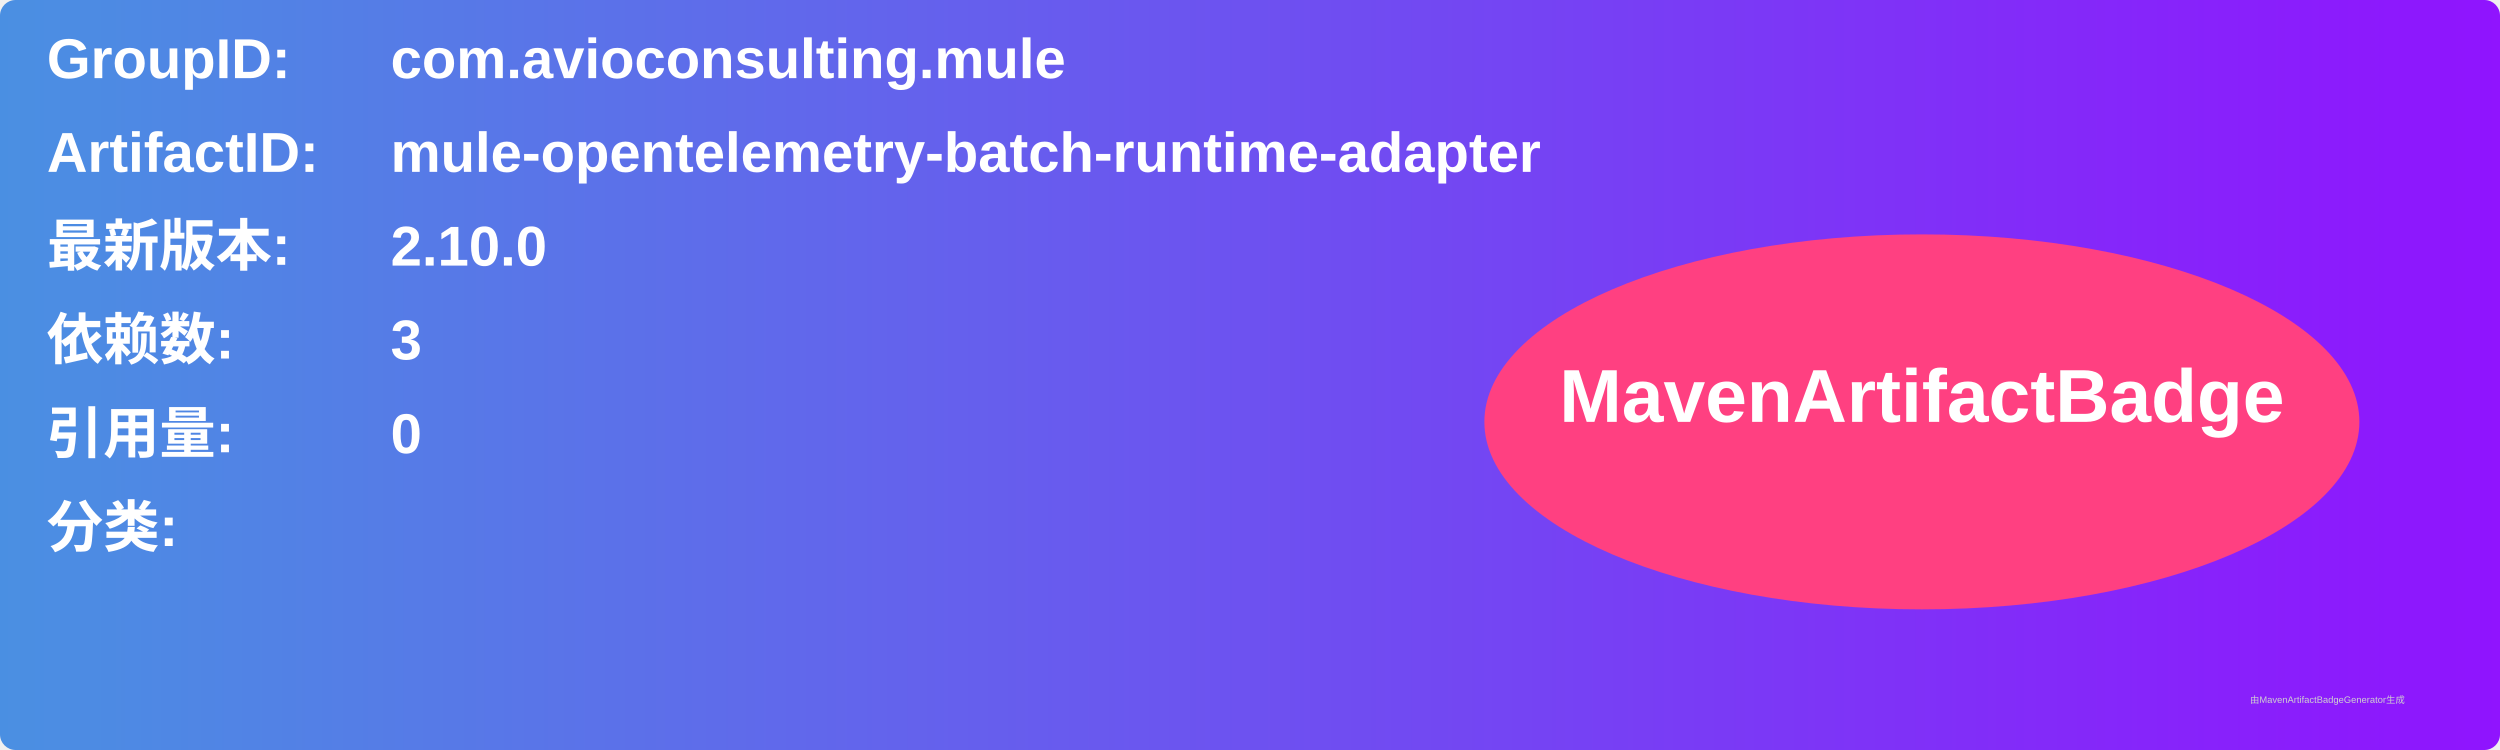
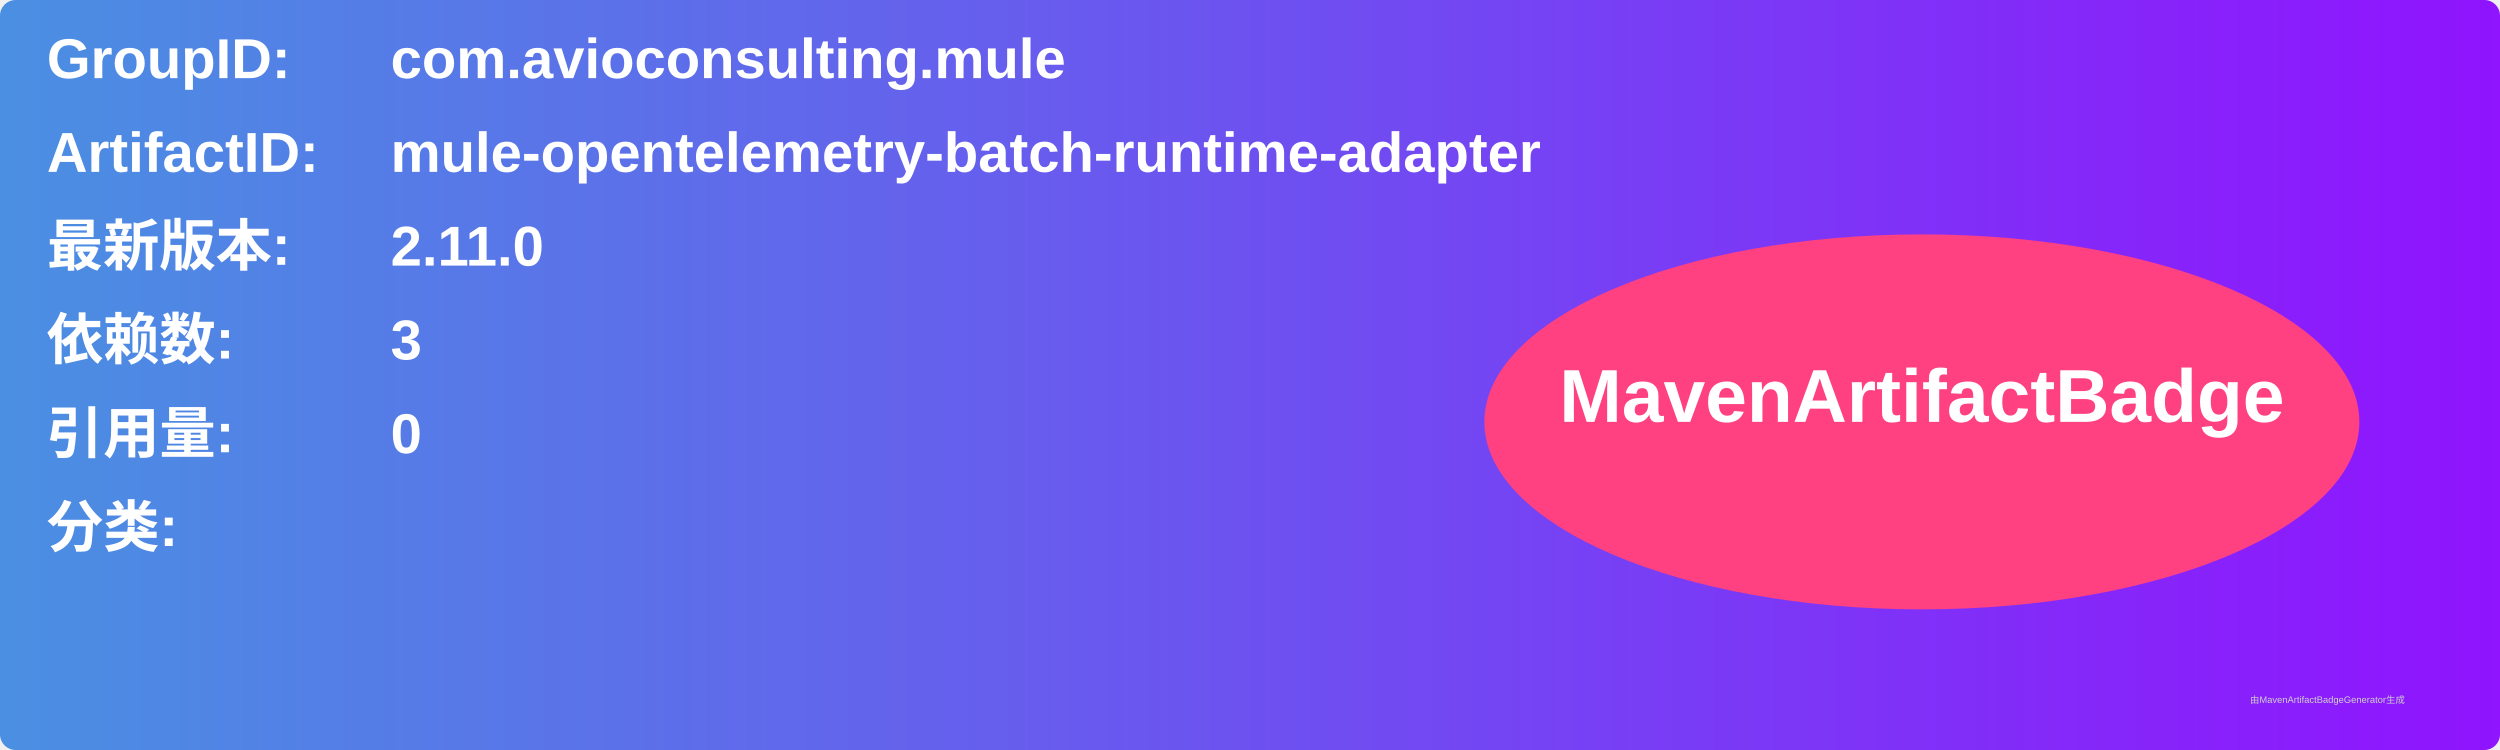
<svg xmlns="http://www.w3.org/2000/svg" width="800" height="240" viewBox="0 0 800 240">
  <linearGradient id="grad" x1="0%" y1="0%" x2="100%" y2="0%">
    <stop offset="0%" stop-color="#4a90e2" />
    <stop offset="100%" stop-color="#9013fe" />
  </linearGradient>
  <rect width="100%" height="100%" rx="5" ry="5" fill="url(#grad)" />
  <g transform="translate(15, 15)">
    <text x="0" y="10" font-family="Arial" font-size="18" fill="white" font-weight="bold" width="260">GroupID:</text>
    <text x="110" y="10" font-family="Arial" font-size="18" fill="white" font-weight="bold" width="460">com.avioconsulting.mule</text>
    <text x="0" y="40" font-family="Arial" font-size="18" fill="white" font-weight="bold" width="260">ArtifactID:</text>
    <text x="110" y="40" font-family="Arial" font-size="18" fill="white" font-weight="bold" width="460">mule-opentelemetry-batch-runtime-adapter</text>
    <text x="0" y="70" font-family="Arial" font-size="18" fill="white" font-weight="bold">最新版本:</text>
    <text x="110" y="70" font-family="Arial" font-size="18" fill="white" font-weight="bold">
-       <tspan font-weight="bold">2.10.0</tspan>
+       <tspan font-weight="bold">2.11.0</tspan>
    </text>
    <text x="0" y="100" font-family="Arial" font-size="18" fill="white" font-weight="bold">依赖数: </text>
    <text x="110" y="100" font-family="Arial" font-size="18" fill="white">
      <tspan font-weight="bold">3</tspan>
    </text>
    <text x="0" y="130" font-family="Arial" font-size="18" fill="white" font-weight="bold">引用量: </text>
    <text x="110" y="130" font-family="Arial" font-size="18" fill="white">
      <tspan font-weight="bold">0</tspan>
    </text>
    <text x="0" y="160" font-family="Arial" font-size="18" fill="white" font-weight="bold">分类:</text>
    <text x="10" y="190" font-family="Arial" font-size="10" fill="white">
      <tspan font-weight="bold" />
    </text>
    <ellipse cx="600" cy="120" rx="140" ry="60" fill="#ff4081" />
    <text x="600" y="120" text-anchor="middle" font-family="Arial" font-size="24" fill="white" font-weight="bold">MavenArtifactBadge</text>
  </g>
  <text x="720" y="225" font-family="Arial" font-size="3" fill="#d0d0d0">由MavenArtifactBadgeGenerator生成</text>
</svg>
